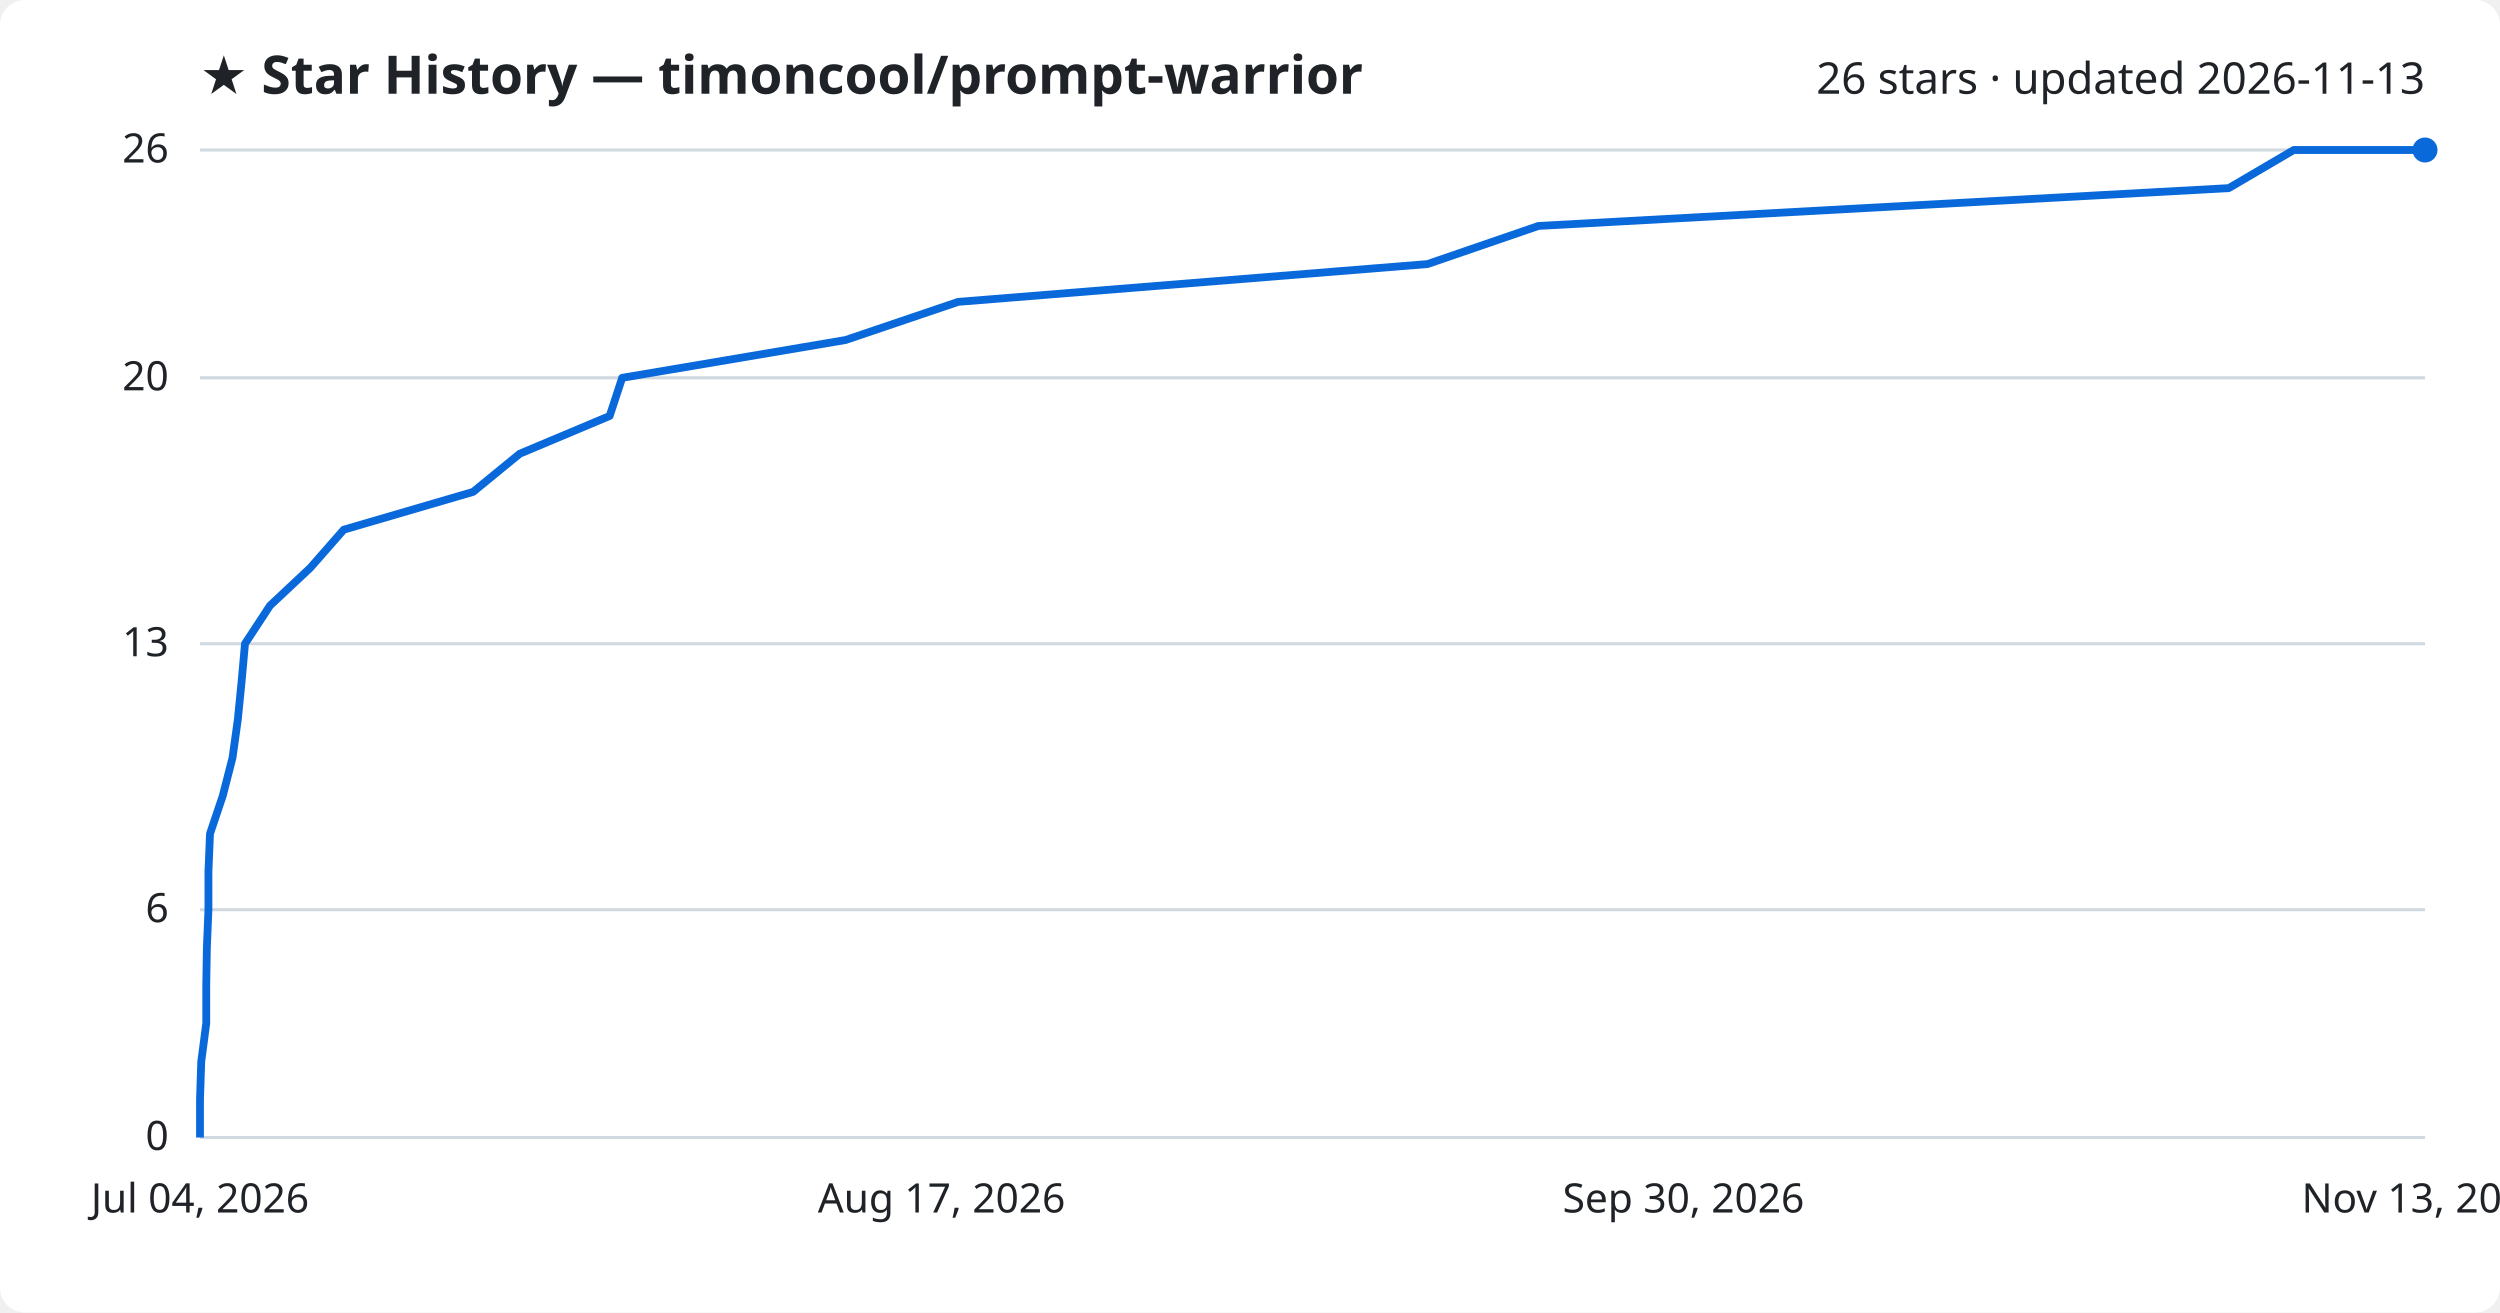
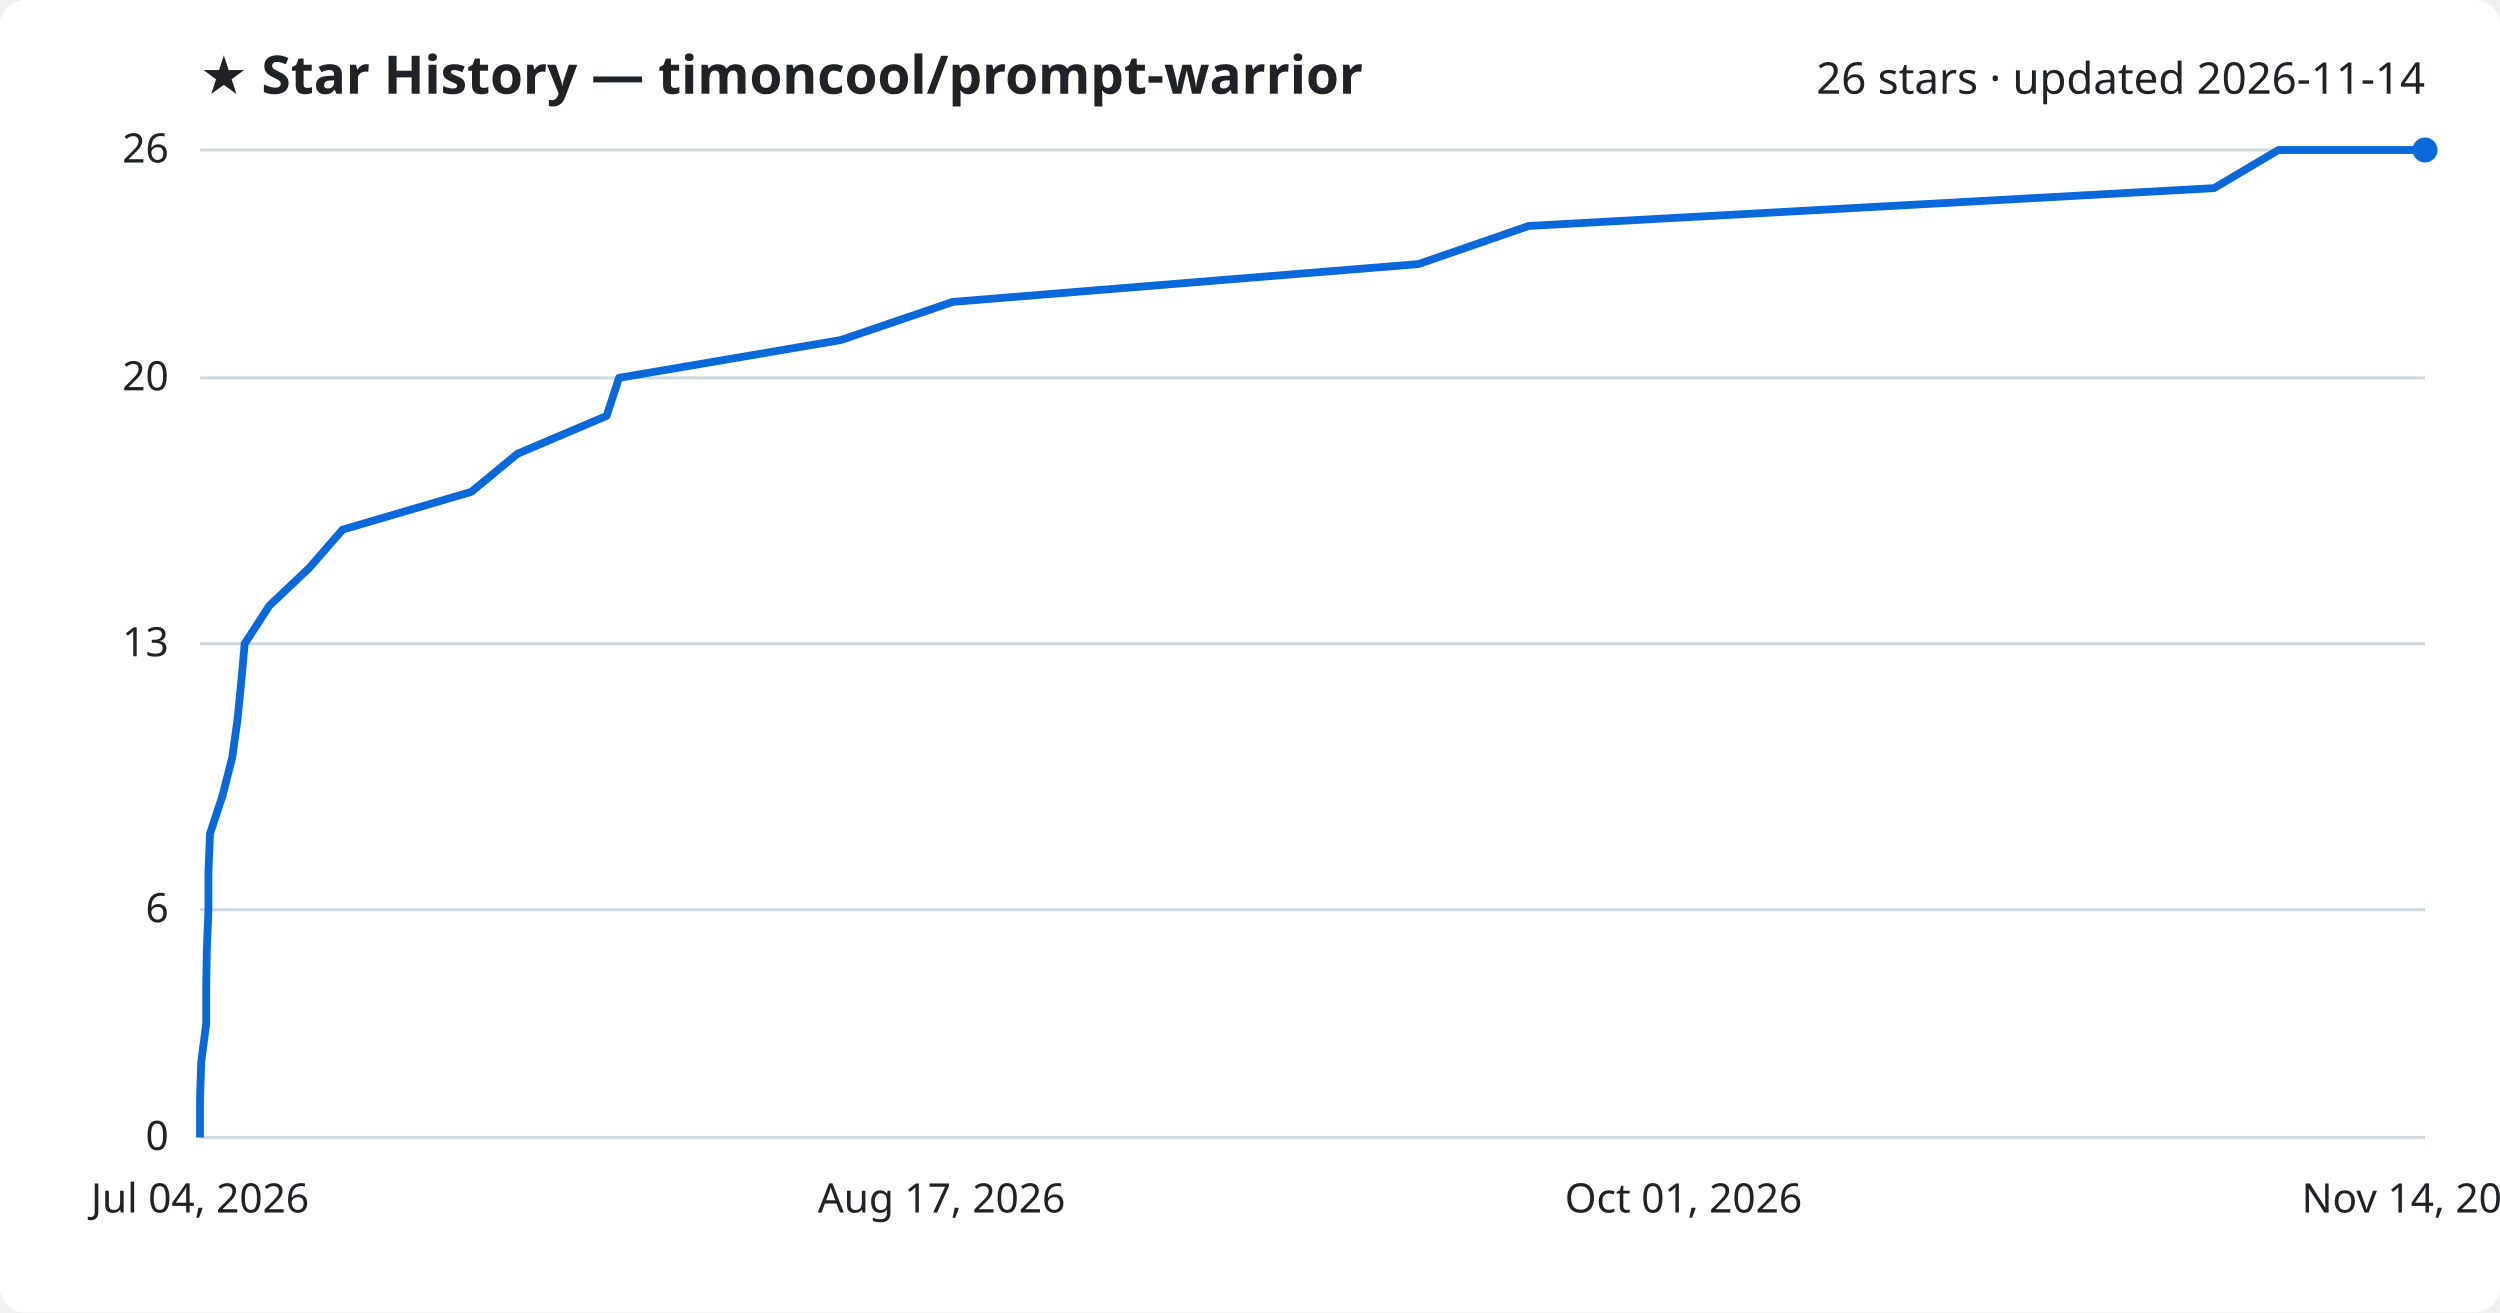
<svg xmlns="http://www.w3.org/2000/svg" viewBox="0 0 800 420" font-family="Segoe UI, sans-serif">
  <rect width="800" height="420" fill="#ffffff" rx="8" />
  <text x="64" y="30" fill="#1f2328" font-size="17" font-weight="700">★ Star History — timoncool/prompt-warrior</text>
-   <text x="776" y="30" fill="#1f2328" font-size="14" text-anchor="end">26 stars · updated 2026-11-13</text>
+   <text x="776" y="30" fill="#1f2328" font-size="14" text-anchor="end">26 stars · updated 2026-11-14</text>
  <line x1="64" y1="364.0" x2="776" y2="364.0" stroke="#d1d9e0" stroke-width="1" />
  <text x="54" y="368.0" fill="#1f2328" font-size="13" text-anchor="end">0</text>
  <line x1="64" y1="291.1" x2="776" y2="291.1" stroke="#d1d9e0" stroke-width="1" />
  <text x="54" y="295.1" fill="#1f2328" font-size="13" text-anchor="end">6</text>
  <line x1="64" y1="206.0" x2="776" y2="206.0" stroke="#d1d9e0" stroke-width="1" />
  <text x="54" y="210.0" fill="#1f2328" font-size="13" text-anchor="end">13</text>
  <line x1="64" y1="120.9" x2="776" y2="120.9" stroke="#d1d9e0" stroke-width="1" />
  <text x="54" y="124.9" fill="#1f2328" font-size="13" text-anchor="end">20</text>
  <line x1="64" y1="48.0" x2="776" y2="48.0" stroke="#d1d9e0" stroke-width="1" />
  <text x="54" y="52.0" fill="#1f2328" font-size="13" text-anchor="end">26</text>
-   <path d="M64.0,364.0 L64.0,351.8 L64.4,339.7 L66.0,327.5 L66.0,315.4 L66.2,303.2 L66.7,291.1 L66.7,278.9 L67.2,266.8 L71.3,254.6 L74.4,242.5 L76.1,230.3 L77.3,218.2 L78.4,206.0 L86.4,193.8 L99.3,181.7 L110.0,169.5 L151.4,157.4 L166.3,145.2 L195.1,133.1 L199.1,120.9 L270.6,108.8 L306.6,96.6 L456.8,84.5 L492.3,72.3 L713.2,60.2 L734.0,48.0 L776.0,48.0" fill="none" stroke="#0969da" stroke-width="2.5" stroke-linejoin="round" />
+   <path d="M64.0,364.0 L64.0,351.8 L64.4,339.7 L66.0,327.5 L66.0,315.4 L66.2,303.2 L66.7,291.1 L66.7,278.9 L67.2,266.8 L71.2,254.6 L74.3,242.5 L76.0,230.3 L77.2,218.2 L78.3,206.0 L86.2,193.8 L99.0,181.7 L109.6,169.5 L150.8,157.4 L165.6,145.2 L194.1,133.1 L198.1,120.9 L269.1,108.8 L304.9,96.6 L453.9,84.5 L489.2,72.3 L708.5,60.2 L729.1,48.0 L776.0,48.0" fill="none" stroke="#0969da" stroke-width="2.5" stroke-linejoin="round" />
  <circle cx="776.0" cy="48.0" r="4" fill="#0969da" />
  <text x="64.0" y="388" fill="#1f2328" font-size="13" text-anchor="middle">Jul 04, 2026</text>
  <text x="301.3" y="388" fill="#1f2328" font-size="13" text-anchor="middle">Aug 17, 2026</text>
-   <text x="538.7" y="388" fill="#1f2328" font-size="13" text-anchor="middle">Sep 30, 2026</text>
-   <text x="776.0" y="388" fill="#1f2328" font-size="13" text-anchor="middle">Nov 13, 2026</text>
+   <text x="538.7" y="388" fill="#1f2328" font-size="13" text-anchor="middle">Oct 01, 2026</text>
+   <text x="776.0" y="388" fill="#1f2328" font-size="13" text-anchor="middle">Nov 14, 2026</text>
</svg>
